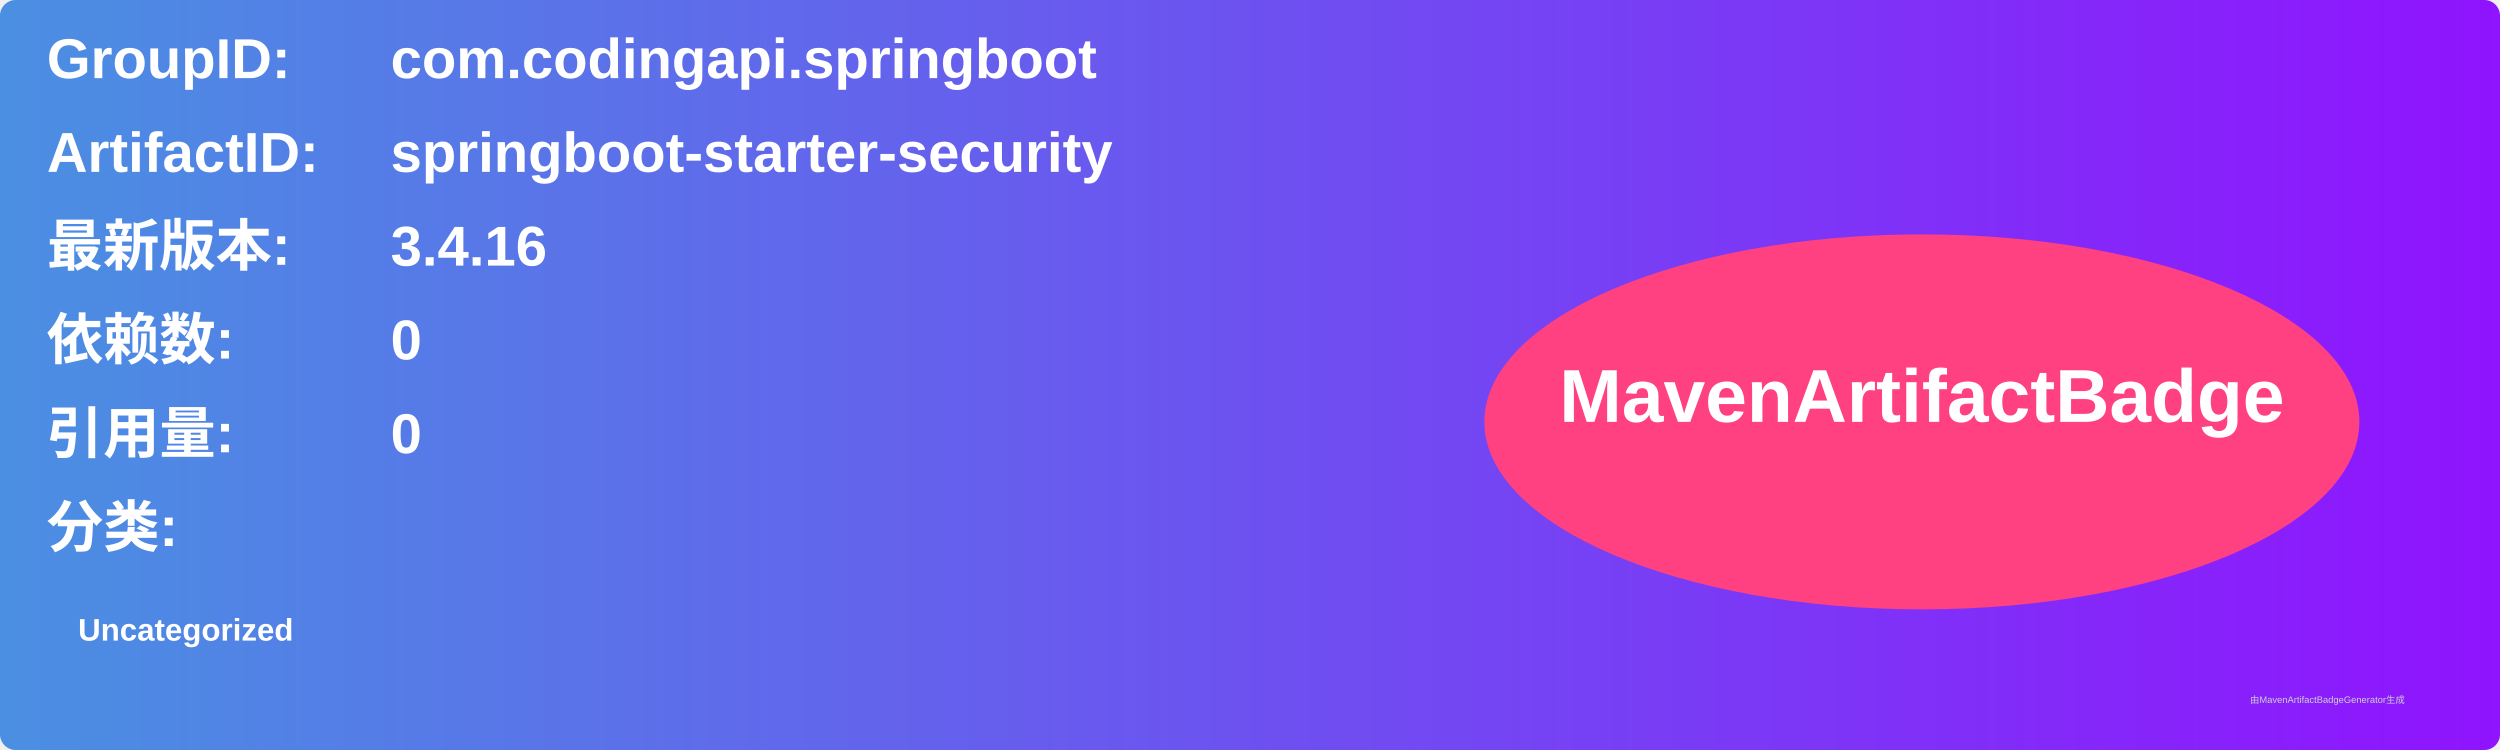
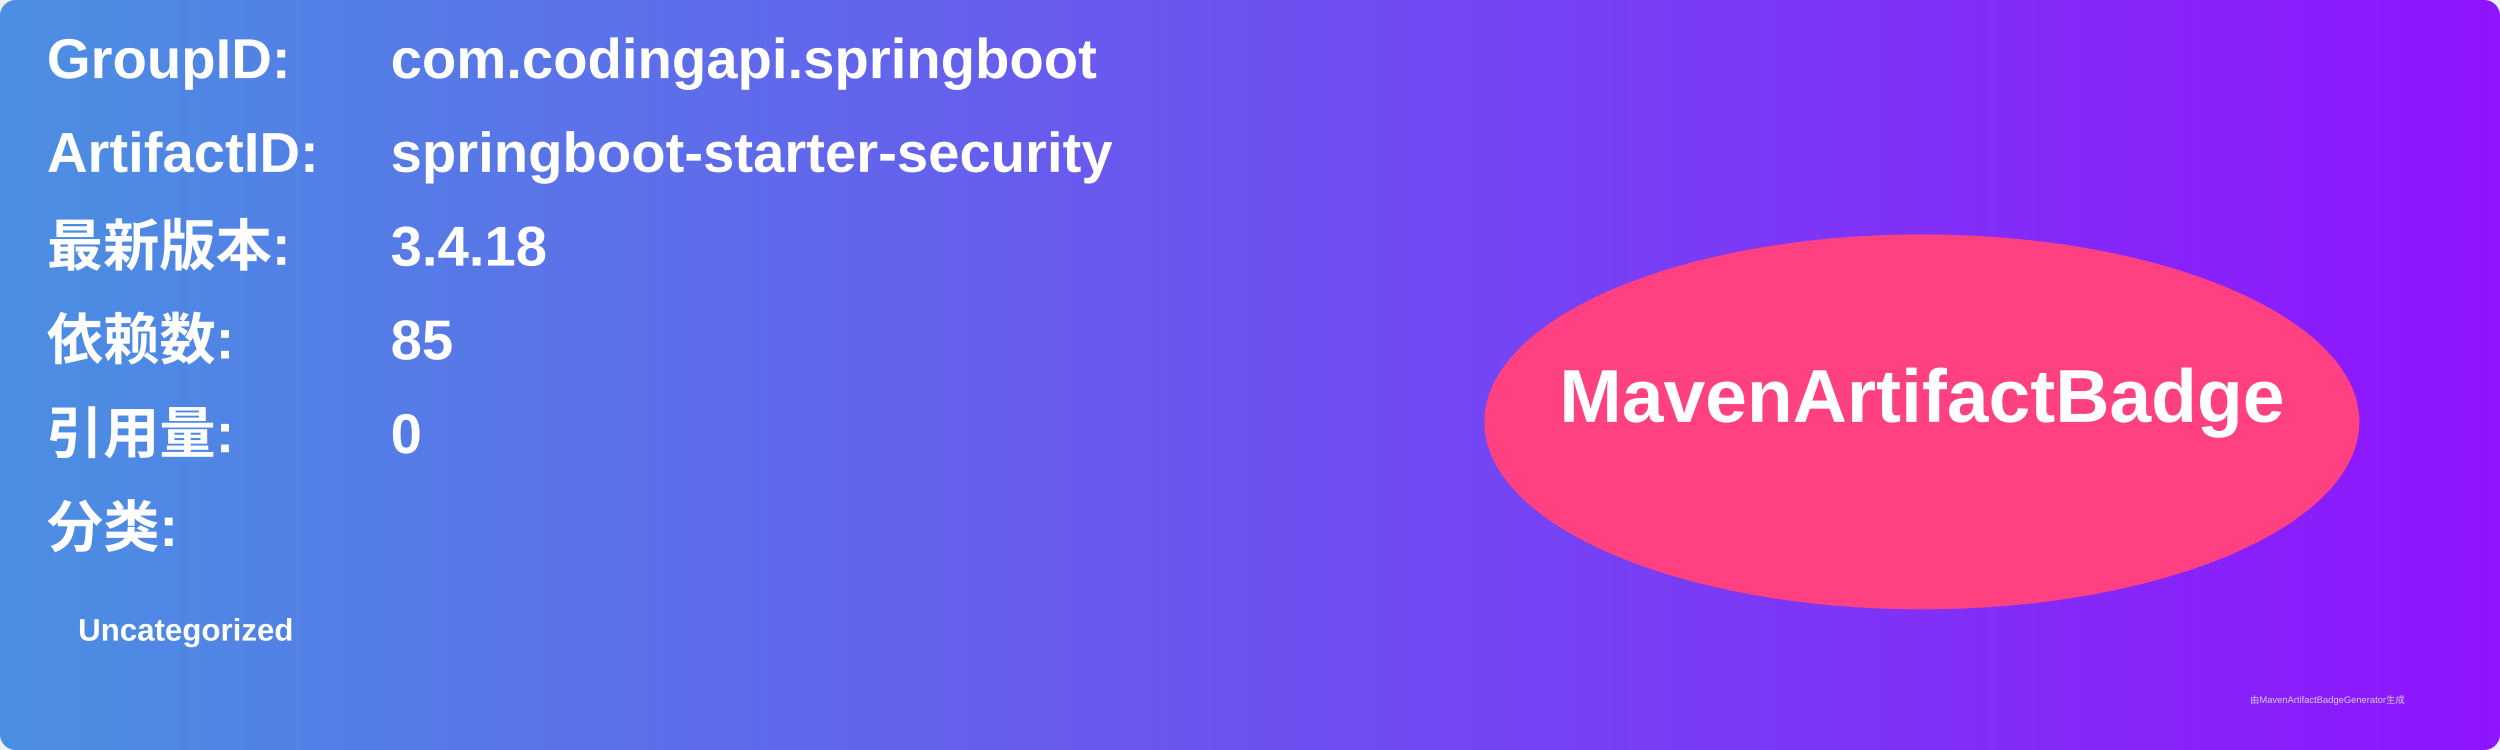
<svg xmlns="http://www.w3.org/2000/svg" width="800" height="240" viewBox="0 0 800 240">
  <linearGradient id="grad" x1="0%" y1="0%" x2="100%" y2="0%">
    <stop offset="0%" stop-color="#4a90e2" />
    <stop offset="100%" stop-color="#9013fe" />
  </linearGradient>
  <rect width="100%" height="100%" rx="5" ry="5" fill="url(#grad)" />
  <g transform="translate(15, 15)">
    <text x="0" y="10" font-family="Arial" font-size="18" fill="white" font-weight="bold" width="260">GroupID:</text>
    <text x="110" y="10" font-family="Arial" font-size="18" fill="white" font-weight="bold" width="460">com.codingapi.springboot</text>
    <text x="0" y="40" font-family="Arial" font-size="18" fill="white" font-weight="bold" width="260">ArtifactID:</text>
    <text x="110" y="40" font-family="Arial" font-size="18" fill="white" font-weight="bold" width="460">springboot-starter-security</text>
    <text x="0" y="70" font-family="Arial" font-size="18" fill="white" font-weight="bold">最新版本:</text>
    <text x="110" y="70" font-family="Arial" font-size="18" fill="white" font-weight="bold">
-       <tspan font-weight="bold">3.4.16</tspan>
+       <tspan font-weight="bold">3.4.18</tspan>
    </text>
    <text x="0" y="100" font-family="Arial" font-size="18" fill="white" font-weight="bold">依赖数: </text>
    <text x="110" y="100" font-family="Arial" font-size="18" fill="white">
-       <tspan font-weight="bold">0</tspan>
+       <tspan font-weight="bold">85</tspan>
    </text>
    <text x="0" y="130" font-family="Arial" font-size="18" fill="white" font-weight="bold">引用量: </text>
    <text x="110" y="130" font-family="Arial" font-size="18" fill="white">
      <tspan font-weight="bold">0</tspan>
    </text>
    <text x="0" y="160" font-family="Arial" font-size="18" fill="white" font-weight="bold">分类:</text>
    <text x="10" y="190" font-family="Arial" font-size="10" fill="white">
      <tspan font-weight="bold">Uncategorized</tspan>
    </text>
    <ellipse cx="600" cy="120" rx="140" ry="60" fill="#ff4081" />
    <text x="600" y="120" text-anchor="middle" font-family="Arial" font-size="24" fill="white" font-weight="bold">MavenArtifactBadge</text>
  </g>
  <text x="720" y="225" font-family="Arial" font-size="3" fill="#d0d0d0">由MavenArtifactBadgeGenerator生成</text>
</svg>
